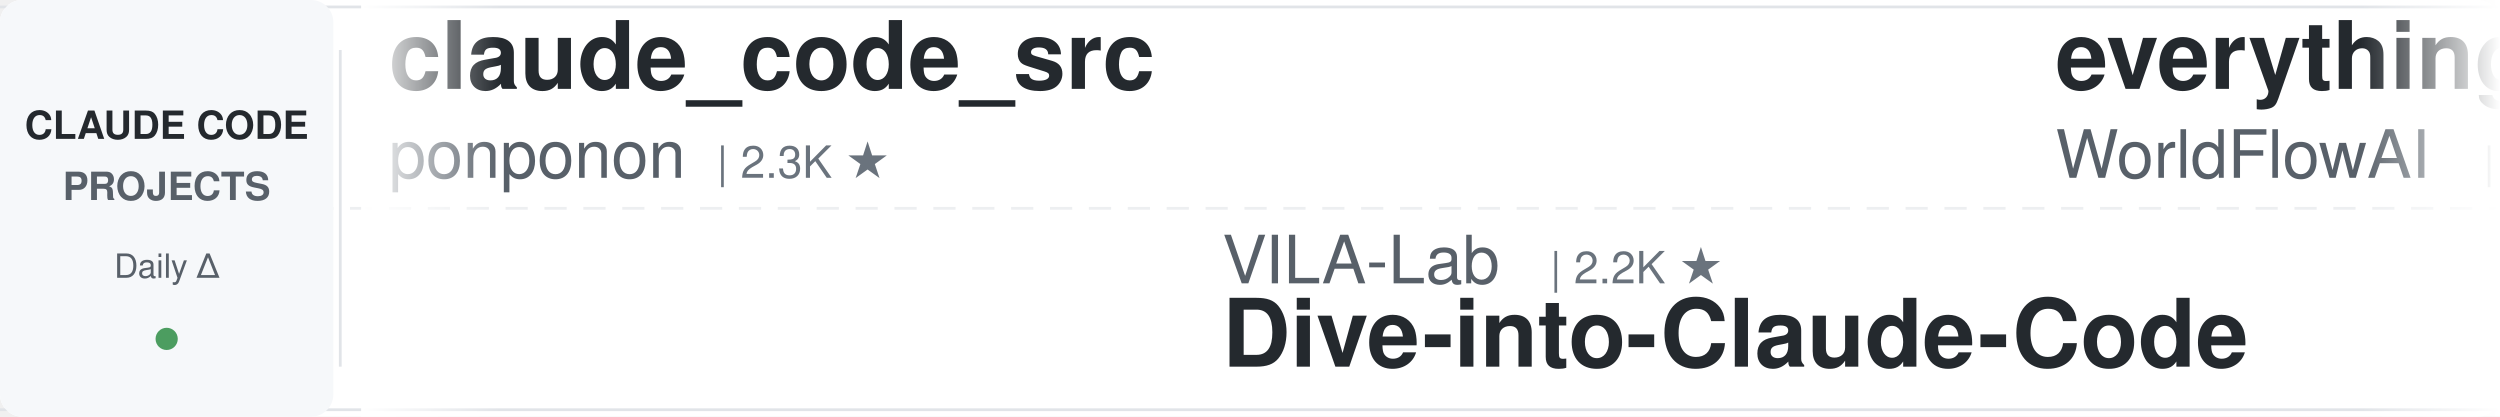
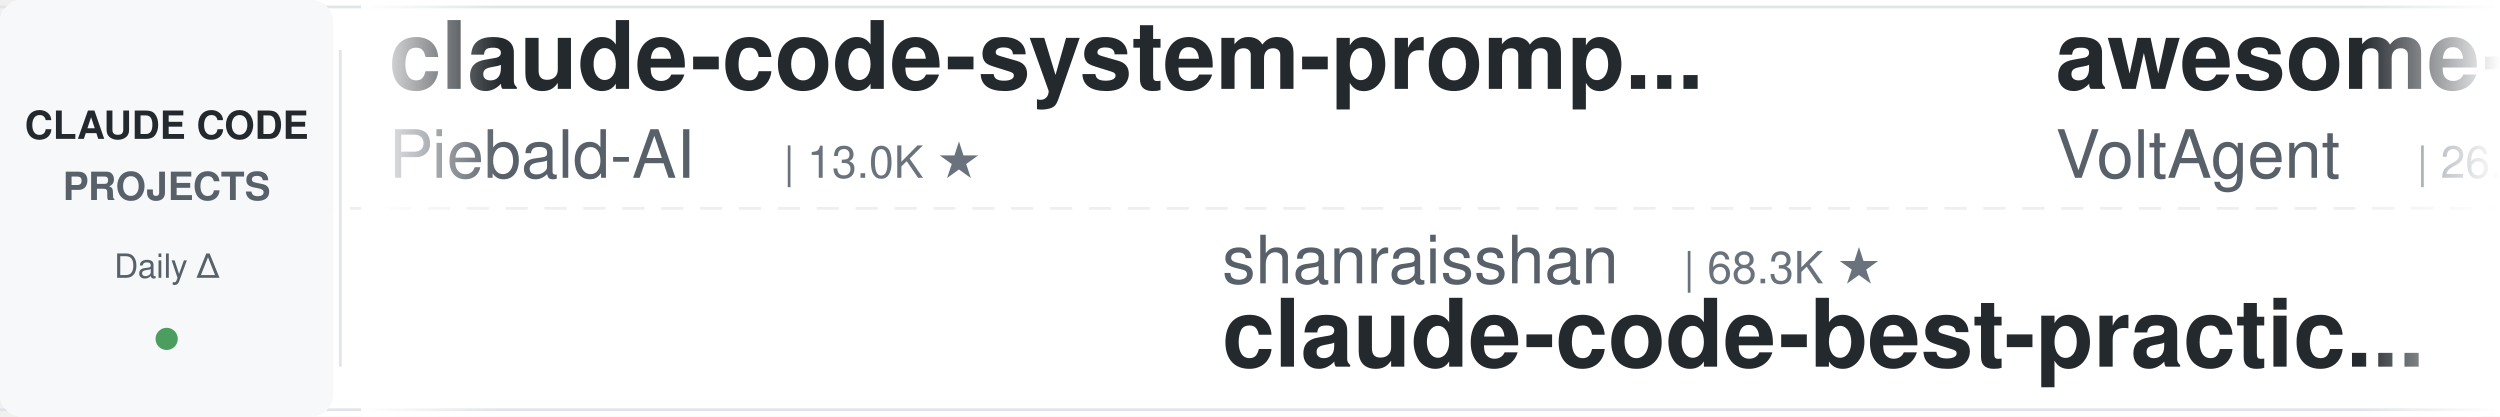
<svg xmlns="http://www.w3.org/2000/svg" width="900" height="150">
  <defs>
    <linearGradient id="leftFade" x1="0%" y1="0%" x2="100%" y2="0%">
      <stop offset="0%" style="stop-color:#ffffff;stop-opacity:1" />
      <stop offset="100%" style="stop-color:#ffffff;stop-opacity:0" />
    </linearGradient>
    <linearGradient id="rightFade" x1="0%" y1="0%" x2="100%" y2="0%">
      <stop offset="0%" style="stop-color:#ffffff;stop-opacity:0" />
      <stop offset="100%" style="stop-color:#ffffff;stop-opacity:1" />
    </linearGradient>
  </defs>
  <rect width="900" height="150" fill="#ffffff" rx="8" />
  <rect x="0" y="2" width="900" height="1" fill="#e1e4e8" />
  <rect x="0" y="147" width="900" height="1" fill="#e1e4e8" />
  <line x1="0" y1="75" x2="900" y2="75" stroke="#e1e4e8" stroke-width="1" stroke-dasharray="8 6" opacity="0.6" />
  <rect x="0" y="0" width="120" height="150" fill="#f6f8fa" rx="8" />
  <text x="60" y="50" font-family="-apple-system, BlinkMacSystemFont, 'Segoe UI', Helvetica, Arial, sans-serif" font-size="14" font-weight="600" fill="#24292e" text-anchor="middle">CLAUDE CODE</text>
  <text x="60" y="72" font-family="-apple-system, BlinkMacSystemFont, 'Segoe UI', Helvetica, Arial, sans-serif" font-size="14" font-weight="600" fill="#586069" text-anchor="middle">PROJECTS</text>
  <text x="60" y="100" font-family="-apple-system, BlinkMacSystemFont, 'Segoe UI', Helvetica, Arial, sans-serif" font-size="12" font-weight="500" fill="#586069" text-anchor="middle">Daily Δ</text>
  <circle cx="60" cy="122" r="4" fill="#22863a" opacity="0.8" />
  <rect x="122" y="18" width="1" height="114" fill="#e1e4e8" />
  <clipPath id="tickerClip">
    <rect x="130" y="0" width="770" height="150" />
  </clipPath>
  <g clip-path="url(#tickerClip)">
    <g id="tickerItems">
      <animateTransform attributeName="transform" attributeType="XML" type="translate" from="0 0" to="-3000 0" dur="54s" repeatCount="indefinite" />
      <g transform="translate(0, 0)">
-         <text x="140" y="32" font-family="-apple-system, BlinkMacSystemFont, 'Segoe UI', Helvetica, Arial, sans-serif" font-size="34" font-weight="600" fill="#24292e">claude_code_src</text>
-         <text x="140" y="64" font-family="-apple-system, BlinkMacSystemFont, 'Segoe UI', Helvetica, Arial, sans-serif" font-size="24" font-weight="400" fill="#586069">ponponon</text>
-         <text x="258" y="64" font-family="-apple-system, BlinkMacSystemFont, 'Segoe UI', Helvetica, Arial, sans-serif" font-size="16" font-weight="500" fill="#6a737d">| 2.3K ★</text>
+         <text x="140" y="32" font-family="-apple-system, BlinkMacSystemFont, 'Segoe UI', Helvetica, Arial, sans-serif" font-size="34" font-weight="600" fill="#24292e">claude-code-system-promp...</text>
+         <text x="140" y="64" font-family="-apple-system, BlinkMacSystemFont, 'Segoe UI', Helvetica, Arial, sans-serif" font-size="24" font-weight="400" fill="#586069">Piebald-AI</text>
+         <text x="282" y="64" font-family="-apple-system, BlinkMacSystemFont, 'Segoe UI', Helvetica, Arial, sans-serif" font-size="16" font-weight="500" fill="#6a737d">| 13.0K ★</text>
      </g>
      <g transform="translate(300, 0)">
-         <text x="140" y="102" font-family="-apple-system, BlinkMacSystemFont, 'Segoe UI', Helvetica, Arial, sans-serif" font-size="24" font-weight="400" fill="#586069">VILA-Lab</text>
-         <text x="258" y="102" font-family="-apple-system, BlinkMacSystemFont, 'Segoe UI', Helvetica, Arial, sans-serif" font-size="16" font-weight="500" fill="#6a737d">| 2.2K ★</text>
-         <text x="140" y="132" font-family="-apple-system, BlinkMacSystemFont, 'Segoe UI', Helvetica, Arial, sans-serif" font-size="34" font-weight="600" fill="#24292e">Dive-into-Claude-Code</text>
+         <text x="140" y="102" font-family="-apple-system, BlinkMacSystemFont, 'Segoe UI', Helvetica, Arial, sans-serif" font-size="24" font-weight="400" fill="#586069">shanraisshan</text>
+         <text x="306" y="102" font-family="-apple-system, BlinkMacSystemFont, 'Segoe UI', Helvetica, Arial, sans-serif" font-size="16" font-weight="500" fill="#6a737d">| 68.3K ★</text>
+         <text x="140" y="132" font-family="-apple-system, BlinkMacSystemFont, 'Segoe UI', Helvetica, Arial, sans-serif" font-size="34" font-weight="600" fill="#24292e">claude-code-best-practic...</text>
      </g>
      <g transform="translate(600, 0)">
-         <text x="140" y="32" font-family="-apple-system, BlinkMacSystemFont, 'Segoe UI', Helvetica, Arial, sans-serif" font-size="34" font-weight="600" fill="#24292e">everything-claude-code</text>
-         <text x="140" y="64" font-family="-apple-system, BlinkMacSystemFont, 'Segoe UI', Helvetica, Arial, sans-serif" font-size="24" font-weight="400" fill="#586069">WorldFlowAI</text>
-         <text x="294" y="64" font-family="-apple-system, BlinkMacSystemFont, 'Segoe UI', Helvetica, Arial, sans-serif" font-size="16" font-weight="500" fill="#6a737d">| 5.6K ★</text>
+         <text x="140" y="32" font-family="-apple-system, BlinkMacSystemFont, 'Segoe UI', Helvetica, Arial, sans-serif" font-size="34" font-weight="600" fill="#24292e">awesome-claude-code-suba...</text>
+         <text x="140" y="64" font-family="-apple-system, BlinkMacSystemFont, 'Segoe UI', Helvetica, Arial, sans-serif" font-size="24" font-weight="400" fill="#586069">VoltAgent</text>
+         <text x="270" y="64" font-family="-apple-system, BlinkMacSystemFont, 'Segoe UI', Helvetica, Arial, sans-serif" font-size="16" font-weight="500" fill="#6a737d">| 26.2K ★</text>
      </g>
      <g transform="translate(900, 0)">
-         <text x="140" y="102" font-family="-apple-system, BlinkMacSystemFont, 'Segoe UI', Helvetica, Arial, sans-serif" font-size="24" font-weight="400" fill="#586069">disler</text>
-         <text x="234" y="102" font-family="-apple-system, BlinkMacSystemFont, 'Segoe UI', Helvetica, Arial, sans-serif" font-size="16" font-weight="500" fill="#6a737d">| 4.0K ★</text>
-         <text x="140" y="132" font-family="-apple-system, BlinkMacSystemFont, 'Segoe UI', Helvetica, Arial, sans-serif" font-size="34" font-weight="600" fill="#24292e">claude-code-hooks-master...</text>
+         <text x="140" y="102" font-family="-apple-system, BlinkMacSystemFont, 'Segoe UI', Helvetica, Arial, sans-serif" font-size="24" font-weight="400" fill="#586069">ponponon</text>
+         <text x="258" y="102" font-family="-apple-system, BlinkMacSystemFont, 'Segoe UI', Helvetica, Arial, sans-serif" font-size="16" font-weight="500" fill="#6a737d">| 2.3K ★</text>
+         <text x="140" y="132" font-family="-apple-system, BlinkMacSystemFont, 'Segoe UI', Helvetica, Arial, sans-serif" font-size="34" font-weight="600" fill="#24292e">claude_code_src</text>
      </g>
      <g transform="translate(1200, 0)">
-         <text x="140" y="32" font-family="-apple-system, BlinkMacSystemFont, 'Segoe UI', Helvetica, Arial, sans-serif" font-size="34" font-weight="600" fill="#24292e">claude-code-proxy</text>
-         <text x="140" y="64" font-family="-apple-system, BlinkMacSystemFont, 'Segoe UI', Helvetica, Arial, sans-serif" font-size="24" font-weight="400" fill="#586069">fuergaosi233</text>
-         <text x="306" y="64" font-family="-apple-system, BlinkMacSystemFont, 'Segoe UI', Helvetica, Arial, sans-serif" font-size="16" font-weight="500" fill="#6a737d">| 2.8K ★</text>
+         <text x="140" y="32" font-family="-apple-system, BlinkMacSystemFont, 'Segoe UI', Helvetica, Arial, sans-serif" font-size="34" font-weight="600" fill="#24292e">claude-code-spec-workflo...</text>
+         <text x="140" y="64" font-family="-apple-system, BlinkMacSystemFont, 'Segoe UI', Helvetica, Arial, sans-serif" font-size="24" font-weight="400" fill="#586069">Pimzino</text>
+         <text x="246" y="64" font-family="-apple-system, BlinkMacSystemFont, 'Segoe UI', Helvetica, Arial, sans-serif" font-size="16" font-weight="500" fill="#6a737d">| 3.9K ★</text>
      </g>
      <g transform="translate(1500, 0)">
-         <text x="140" y="102" font-family="-apple-system, BlinkMacSystemFont, 'Segoe UI', Helvetica, Arial, sans-serif" font-size="24" font-weight="400" fill="#586069">edmund-io</text>
-         <text x="270" y="102" font-family="-apple-system, BlinkMacSystemFont, 'Segoe UI', Helvetica, Arial, sans-serif" font-size="16" font-weight="500" fill="#6a737d">| 1.5K ★</text>
-         <text x="140" y="132" font-family="-apple-system, BlinkMacSystemFont, 'Segoe UI', Helvetica, Arial, sans-serif" font-size="34" font-weight="600" fill="#24292e">edmunds-claude-code</text>
+         <text x="140" y="102" font-family="-apple-system, BlinkMacSystemFont, 'Segoe UI', Helvetica, Arial, sans-serif" font-size="24" font-weight="400" fill="#586069">huangjia2019</text>
+         <text x="306" y="102" font-family="-apple-system, BlinkMacSystemFont, 'Segoe UI', Helvetica, Arial, sans-serif" font-size="16" font-weight="500" fill="#6a737d">| 1.1K ★</text>
+         <text x="140" y="132" font-family="-apple-system, BlinkMacSystemFont, 'Segoe UI', Helvetica, Arial, sans-serif" font-size="34" font-weight="600" fill="#24292e">claude-code-engineering</text>
      </g>
      <g transform="translate(1800, 0)">
-         <text x="140" y="32" font-family="-apple-system, BlinkMacSystemFont, 'Segoe UI', Helvetica, Arial, sans-serif" font-size="34" font-weight="600" fill="#24292e">claude-code-reverse</text>
-         <text x="140" y="64" font-family="-apple-system, BlinkMacSystemFont, 'Segoe UI', Helvetica, Arial, sans-serif" font-size="24" font-weight="400" fill="#586069">Yuyz0112</text>
-         <text x="258" y="64" font-family="-apple-system, BlinkMacSystemFont, 'Segoe UI', Helvetica, Arial, sans-serif" font-size="16" font-weight="500" fill="#6a737d">| 2.4K ★</text>
+         <text x="140" y="32" font-family="-apple-system, BlinkMacSystemFont, 'Segoe UI', Helvetica, Arial, sans-serif" font-size="34" font-weight="600" fill="#24292e">ralph-claude-code</text>
+         <text x="140" y="64" font-family="-apple-system, BlinkMacSystemFont, 'Segoe UI', Helvetica, Arial, sans-serif" font-size="24" font-weight="400" fill="#586069">frankbria</text>
+         <text x="270" y="64" font-family="-apple-system, BlinkMacSystemFont, 'Segoe UI', Helvetica, Arial, sans-serif" font-size="16" font-weight="500" fill="#6a737d">| 9.7K ★</text>
      </g>
      <g transform="translate(2100, 0)">
-         <text x="140" y="102" font-family="-apple-system, BlinkMacSystemFont, 'Segoe UI', Helvetica, Arial, sans-serif" font-size="24" font-weight="400" fill="#586069">1rgs</text>
-         <text x="210" y="102" font-family="-apple-system, BlinkMacSystemFont, 'Segoe UI', Helvetica, Arial, sans-serif" font-size="16" font-weight="500" fill="#6a737d">| 3.8K ★</text>
-         <text x="140" y="132" font-family="-apple-system, BlinkMacSystemFont, 'Segoe UI', Helvetica, Arial, sans-serif" font-size="34" font-weight="600" fill="#24292e">claude-code-proxy</text>
+         <text x="140" y="102" font-family="-apple-system, BlinkMacSystemFont, 'Segoe UI', Helvetica, Arial, sans-serif" font-size="24" font-weight="400" fill="#586069">andrew-kramer-inno</text>
+         <text x="378" y="102" font-family="-apple-system, BlinkMacSystemFont, 'Segoe UI', Helvetica, Arial, sans-serif" font-size="16" font-weight="500" fill="#6a737d">| 594 ★</text>
+         <text x="140" y="132" font-family="-apple-system, BlinkMacSystemFont, 'Segoe UI', Helvetica, Arial, sans-serif" font-size="34" font-weight="600" fill="#24292e">claude-code-source-build</text>
      </g>
      <g transform="translate(2400, 0)">
-         <text x="140" y="32" font-family="-apple-system, BlinkMacSystemFont, 'Segoe UI', Helvetica, Arial, sans-serif" font-size="34" font-weight="600" fill="#24292e">claude-code-harness</text>
-         <text x="140" y="64" font-family="-apple-system, BlinkMacSystemFont, 'Segoe UI', Helvetica, Arial, sans-serif" font-size="24" font-weight="400" fill="#586069">Chachamaru127</text>
-         <text x="318" y="64" font-family="-apple-system, BlinkMacSystemFont, 'Segoe UI', Helvetica, Arial, sans-serif" font-size="16" font-weight="500" fill="#6a737d">| 3.2K ★</text>
+         <text x="140" y="32" font-family="-apple-system, BlinkMacSystemFont, 'Segoe UI', Helvetica, Arial, sans-serif" font-size="34" font-weight="600" fill="#24292e">claude-code-source</text>
+         <text x="140" y="64" font-family="-apple-system, BlinkMacSystemFont, 'Segoe UI', Helvetica, Arial, sans-serif" font-size="24" font-weight="400" fill="#586069">JrCx7scC</text>
+         <text x="258" y="64" font-family="-apple-system, BlinkMacSystemFont, 'Segoe UI', Helvetica, Arial, sans-serif" font-size="16" font-weight="500" fill="#6a737d">| 375 ★</text>
      </g>
      <g transform="translate(2700, 0)">
-         <text x="140" y="102" font-family="-apple-system, BlinkMacSystemFont, 'Segoe UI', Helvetica, Arial, sans-serif" font-size="24" font-weight="400" fill="#586069">shareAI-lab</text>
-         <text x="294" y="102" font-family="-apple-system, BlinkMacSystemFont, 'Segoe UI', Helvetica, Arial, sans-serif" font-size="16" font-weight="500" fill="#6a737d">| 79.5K ★</text>
-         <text x="140" y="132" font-family="-apple-system, BlinkMacSystemFont, 'Segoe UI', Helvetica, Arial, sans-serif" font-size="34" font-weight="600" fill="#24292e">learn-claude-code</text>
+         <text x="140" y="102" font-family="-apple-system, BlinkMacSystemFont, 'Segoe UI', Helvetica, Arial, sans-serif" font-size="24" font-weight="400" fill="#586069">Maciek-roboblog</text>
+         <text x="342" y="102" font-family="-apple-system, BlinkMacSystemFont, 'Segoe UI', Helvetica, Arial, sans-serif" font-size="16" font-weight="500" fill="#6a737d">| 8.8K ★</text>
+         <text x="140" y="132" font-family="-apple-system, BlinkMacSystemFont, 'Segoe UI', Helvetica, Arial, sans-serif" font-size="34" font-weight="600" fill="#24292e">Claude-Code-Usage-Monito...</text>
      </g>
      <g transform="translate(3000, 0)">
-         <text x="140" y="32" font-family="-apple-system, BlinkMacSystemFont, 'Segoe UI', Helvetica, Arial, sans-serif" font-size="34" font-weight="600" fill="#24292e">claude_code_src</text>
-         <text x="140" y="64" font-family="-apple-system, BlinkMacSystemFont, 'Segoe UI', Helvetica, Arial, sans-serif" font-size="24" font-weight="400" fill="#586069">ponponon</text>
-         <text x="258" y="64" font-family="-apple-system, BlinkMacSystemFont, 'Segoe UI', Helvetica, Arial, sans-serif" font-size="16" font-weight="500" fill="#6a737d">| 2.3K ★</text>
+         <text x="140" y="32" font-family="-apple-system, BlinkMacSystemFont, 'Segoe UI', Helvetica, Arial, sans-serif" font-size="34" font-weight="600" fill="#24292e">claude-code-system-promp...</text>
+         <text x="140" y="64" font-family="-apple-system, BlinkMacSystemFont, 'Segoe UI', Helvetica, Arial, sans-serif" font-size="24" font-weight="400" fill="#586069">Piebald-AI</text>
+         <text x="282" y="64" font-family="-apple-system, BlinkMacSystemFont, 'Segoe UI', Helvetica, Arial, sans-serif" font-size="16" font-weight="500" fill="#6a737d">| 13.0K ★</text>
      </g>
      <g transform="translate(3300, 0)">
-         <text x="140" y="102" font-family="-apple-system, BlinkMacSystemFont, 'Segoe UI', Helvetica, Arial, sans-serif" font-size="24" font-weight="400" fill="#586069">VILA-Lab</text>
-         <text x="258" y="102" font-family="-apple-system, BlinkMacSystemFont, 'Segoe UI', Helvetica, Arial, sans-serif" font-size="16" font-weight="500" fill="#6a737d">| 2.2K ★</text>
-         <text x="140" y="132" font-family="-apple-system, BlinkMacSystemFont, 'Segoe UI', Helvetica, Arial, sans-serif" font-size="34" font-weight="600" fill="#24292e">Dive-into-Claude-Code</text>
+         <text x="140" y="102" font-family="-apple-system, BlinkMacSystemFont, 'Segoe UI', Helvetica, Arial, sans-serif" font-size="24" font-weight="400" fill="#586069">shanraisshan</text>
+         <text x="306" y="102" font-family="-apple-system, BlinkMacSystemFont, 'Segoe UI', Helvetica, Arial, sans-serif" font-size="16" font-weight="500" fill="#6a737d">| 68.3K ★</text>
+         <text x="140" y="132" font-family="-apple-system, BlinkMacSystemFont, 'Segoe UI', Helvetica, Arial, sans-serif" font-size="34" font-weight="600" fill="#24292e">claude-code-best-practic...</text>
      </g>
      <g transform="translate(3600, 0)">
-         <text x="140" y="32" font-family="-apple-system, BlinkMacSystemFont, 'Segoe UI', Helvetica, Arial, sans-serif" font-size="34" font-weight="600" fill="#24292e">everything-claude-code</text>
-         <text x="140" y="64" font-family="-apple-system, BlinkMacSystemFont, 'Segoe UI', Helvetica, Arial, sans-serif" font-size="24" font-weight="400" fill="#586069">WorldFlowAI</text>
-         <text x="294" y="64" font-family="-apple-system, BlinkMacSystemFont, 'Segoe UI', Helvetica, Arial, sans-serif" font-size="16" font-weight="500" fill="#6a737d">| 5.6K ★</text>
+         <text x="140" y="32" font-family="-apple-system, BlinkMacSystemFont, 'Segoe UI', Helvetica, Arial, sans-serif" font-size="34" font-weight="600" fill="#24292e">awesome-claude-code-suba...</text>
+         <text x="140" y="64" font-family="-apple-system, BlinkMacSystemFont, 'Segoe UI', Helvetica, Arial, sans-serif" font-size="24" font-weight="400" fill="#586069">VoltAgent</text>
+         <text x="270" y="64" font-family="-apple-system, BlinkMacSystemFont, 'Segoe UI', Helvetica, Arial, sans-serif" font-size="16" font-weight="500" fill="#6a737d">| 26.2K ★</text>
      </g>
      <g transform="translate(3900, 0)">
-         <text x="140" y="102" font-family="-apple-system, BlinkMacSystemFont, 'Segoe UI', Helvetica, Arial, sans-serif" font-size="24" font-weight="400" fill="#586069">disler</text>
-         <text x="234" y="102" font-family="-apple-system, BlinkMacSystemFont, 'Segoe UI', Helvetica, Arial, sans-serif" font-size="16" font-weight="500" fill="#6a737d">| 4.0K ★</text>
-         <text x="140" y="132" font-family="-apple-system, BlinkMacSystemFont, 'Segoe UI', Helvetica, Arial, sans-serif" font-size="34" font-weight="600" fill="#24292e">claude-code-hooks-master...</text>
+         <text x="140" y="102" font-family="-apple-system, BlinkMacSystemFont, 'Segoe UI', Helvetica, Arial, sans-serif" font-size="24" font-weight="400" fill="#586069">ponponon</text>
+         <text x="258" y="102" font-family="-apple-system, BlinkMacSystemFont, 'Segoe UI', Helvetica, Arial, sans-serif" font-size="16" font-weight="500" fill="#6a737d">| 2.3K ★</text>
+         <text x="140" y="132" font-family="-apple-system, BlinkMacSystemFont, 'Segoe UI', Helvetica, Arial, sans-serif" font-size="34" font-weight="600" fill="#24292e">claude_code_src</text>
      </g>
    </g>
  </g>
  <rect x="130" y="0" width="50" height="150" fill="url(#leftFade)" />
  <rect x="850" y="0" width="50" height="150" fill="url(#rightFade)" />
</svg>
